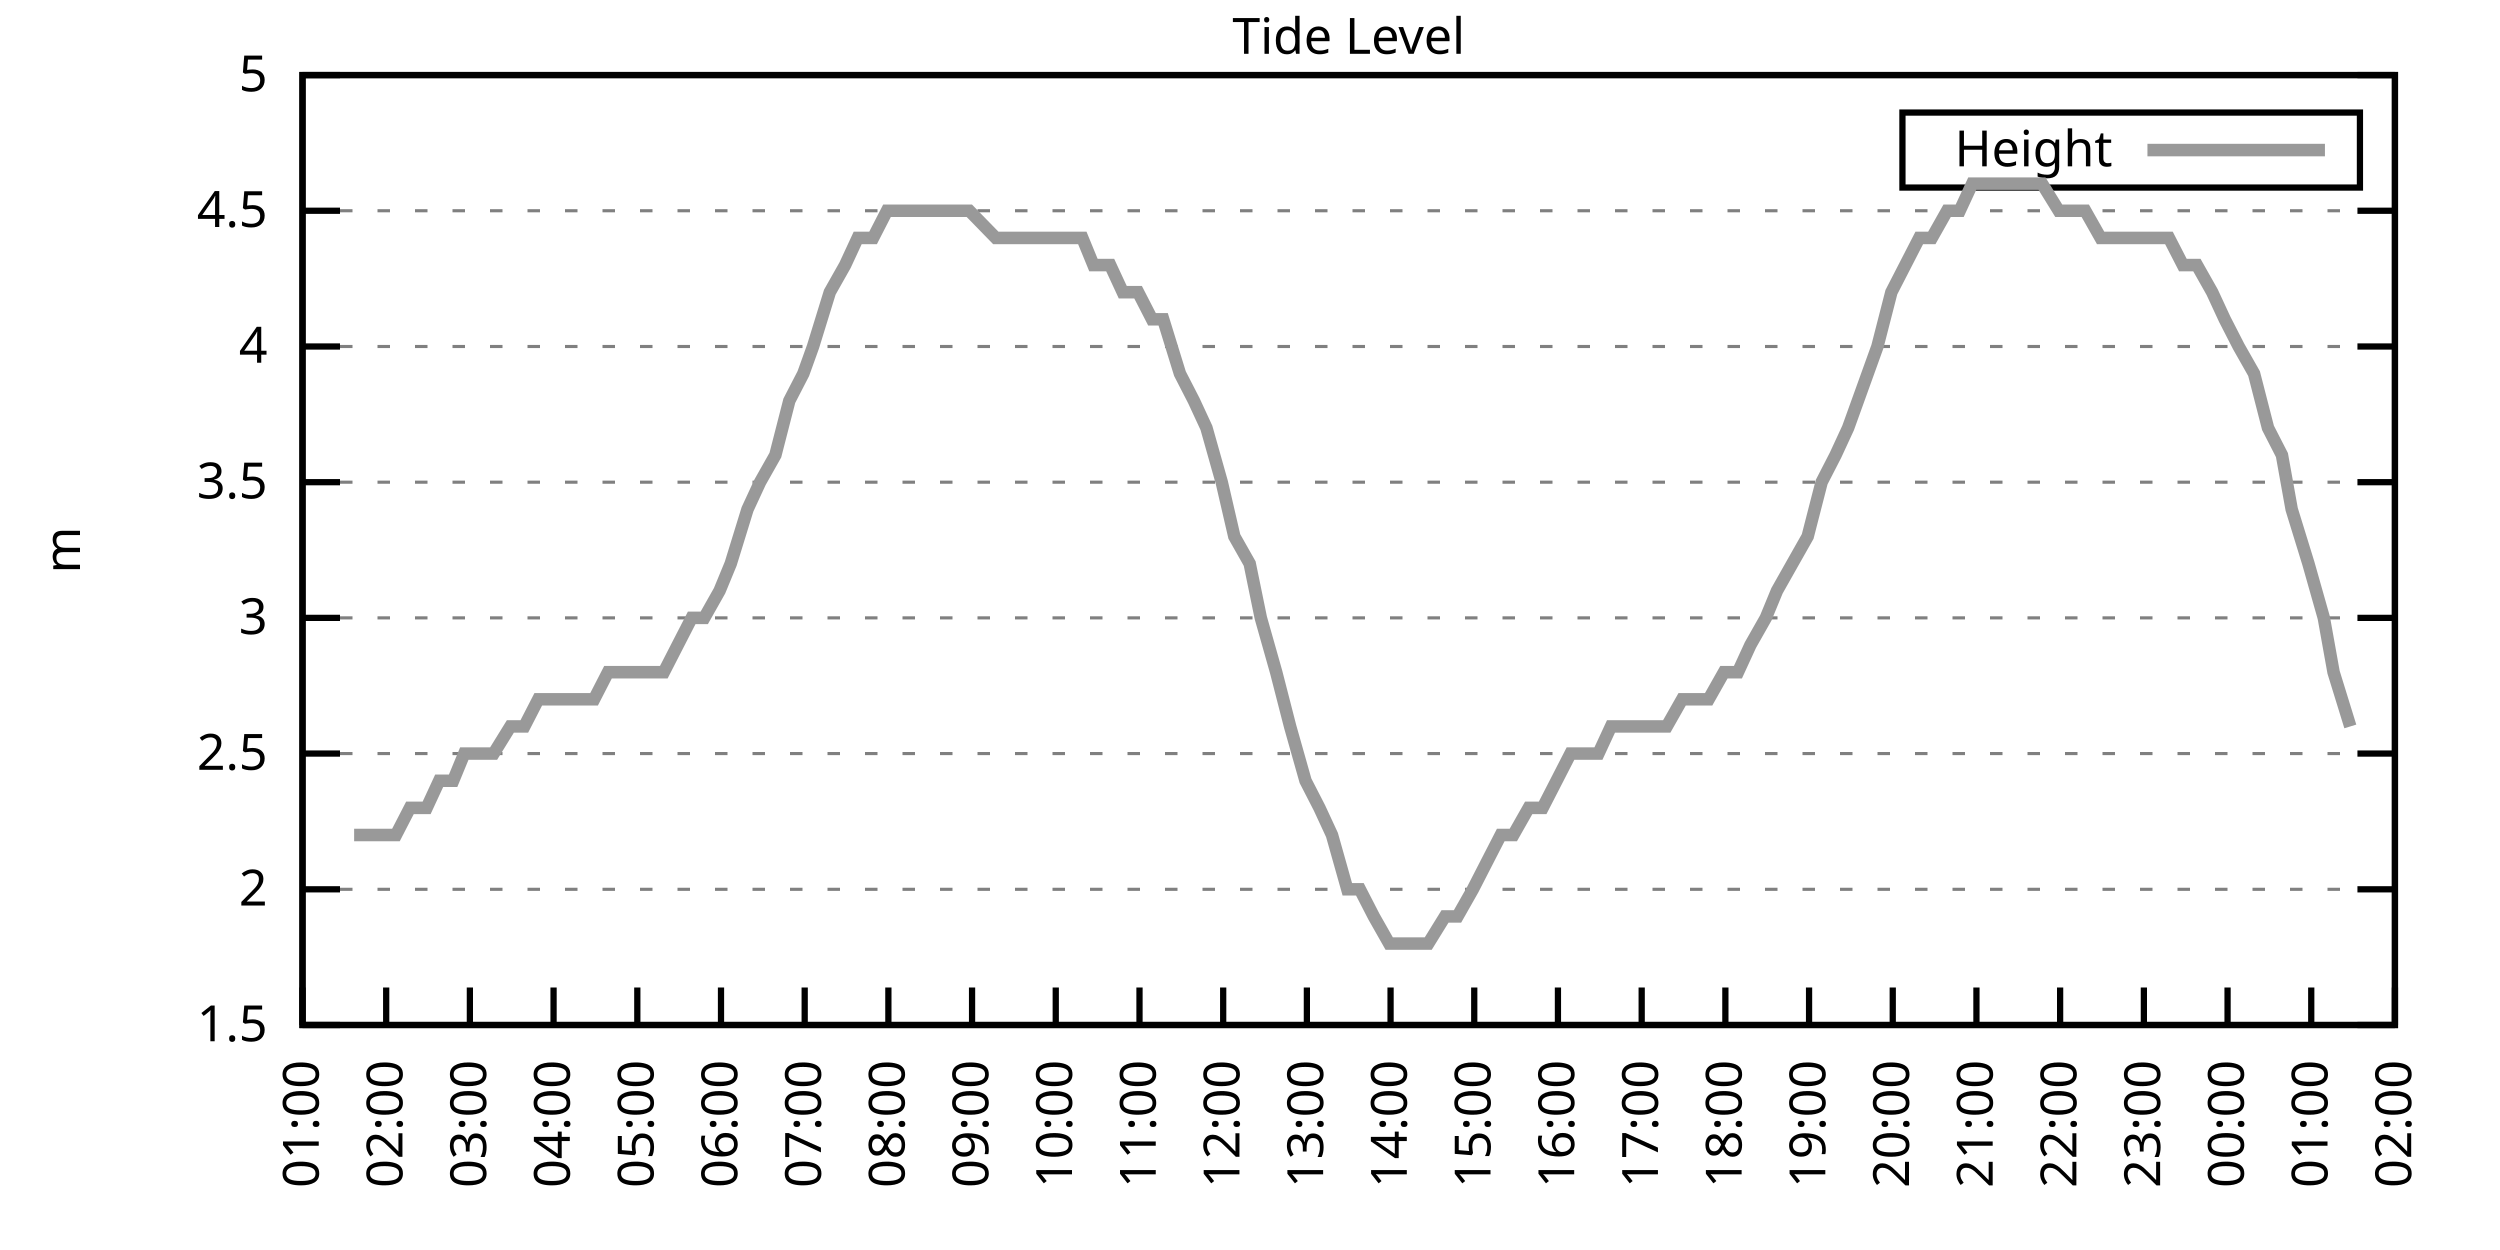
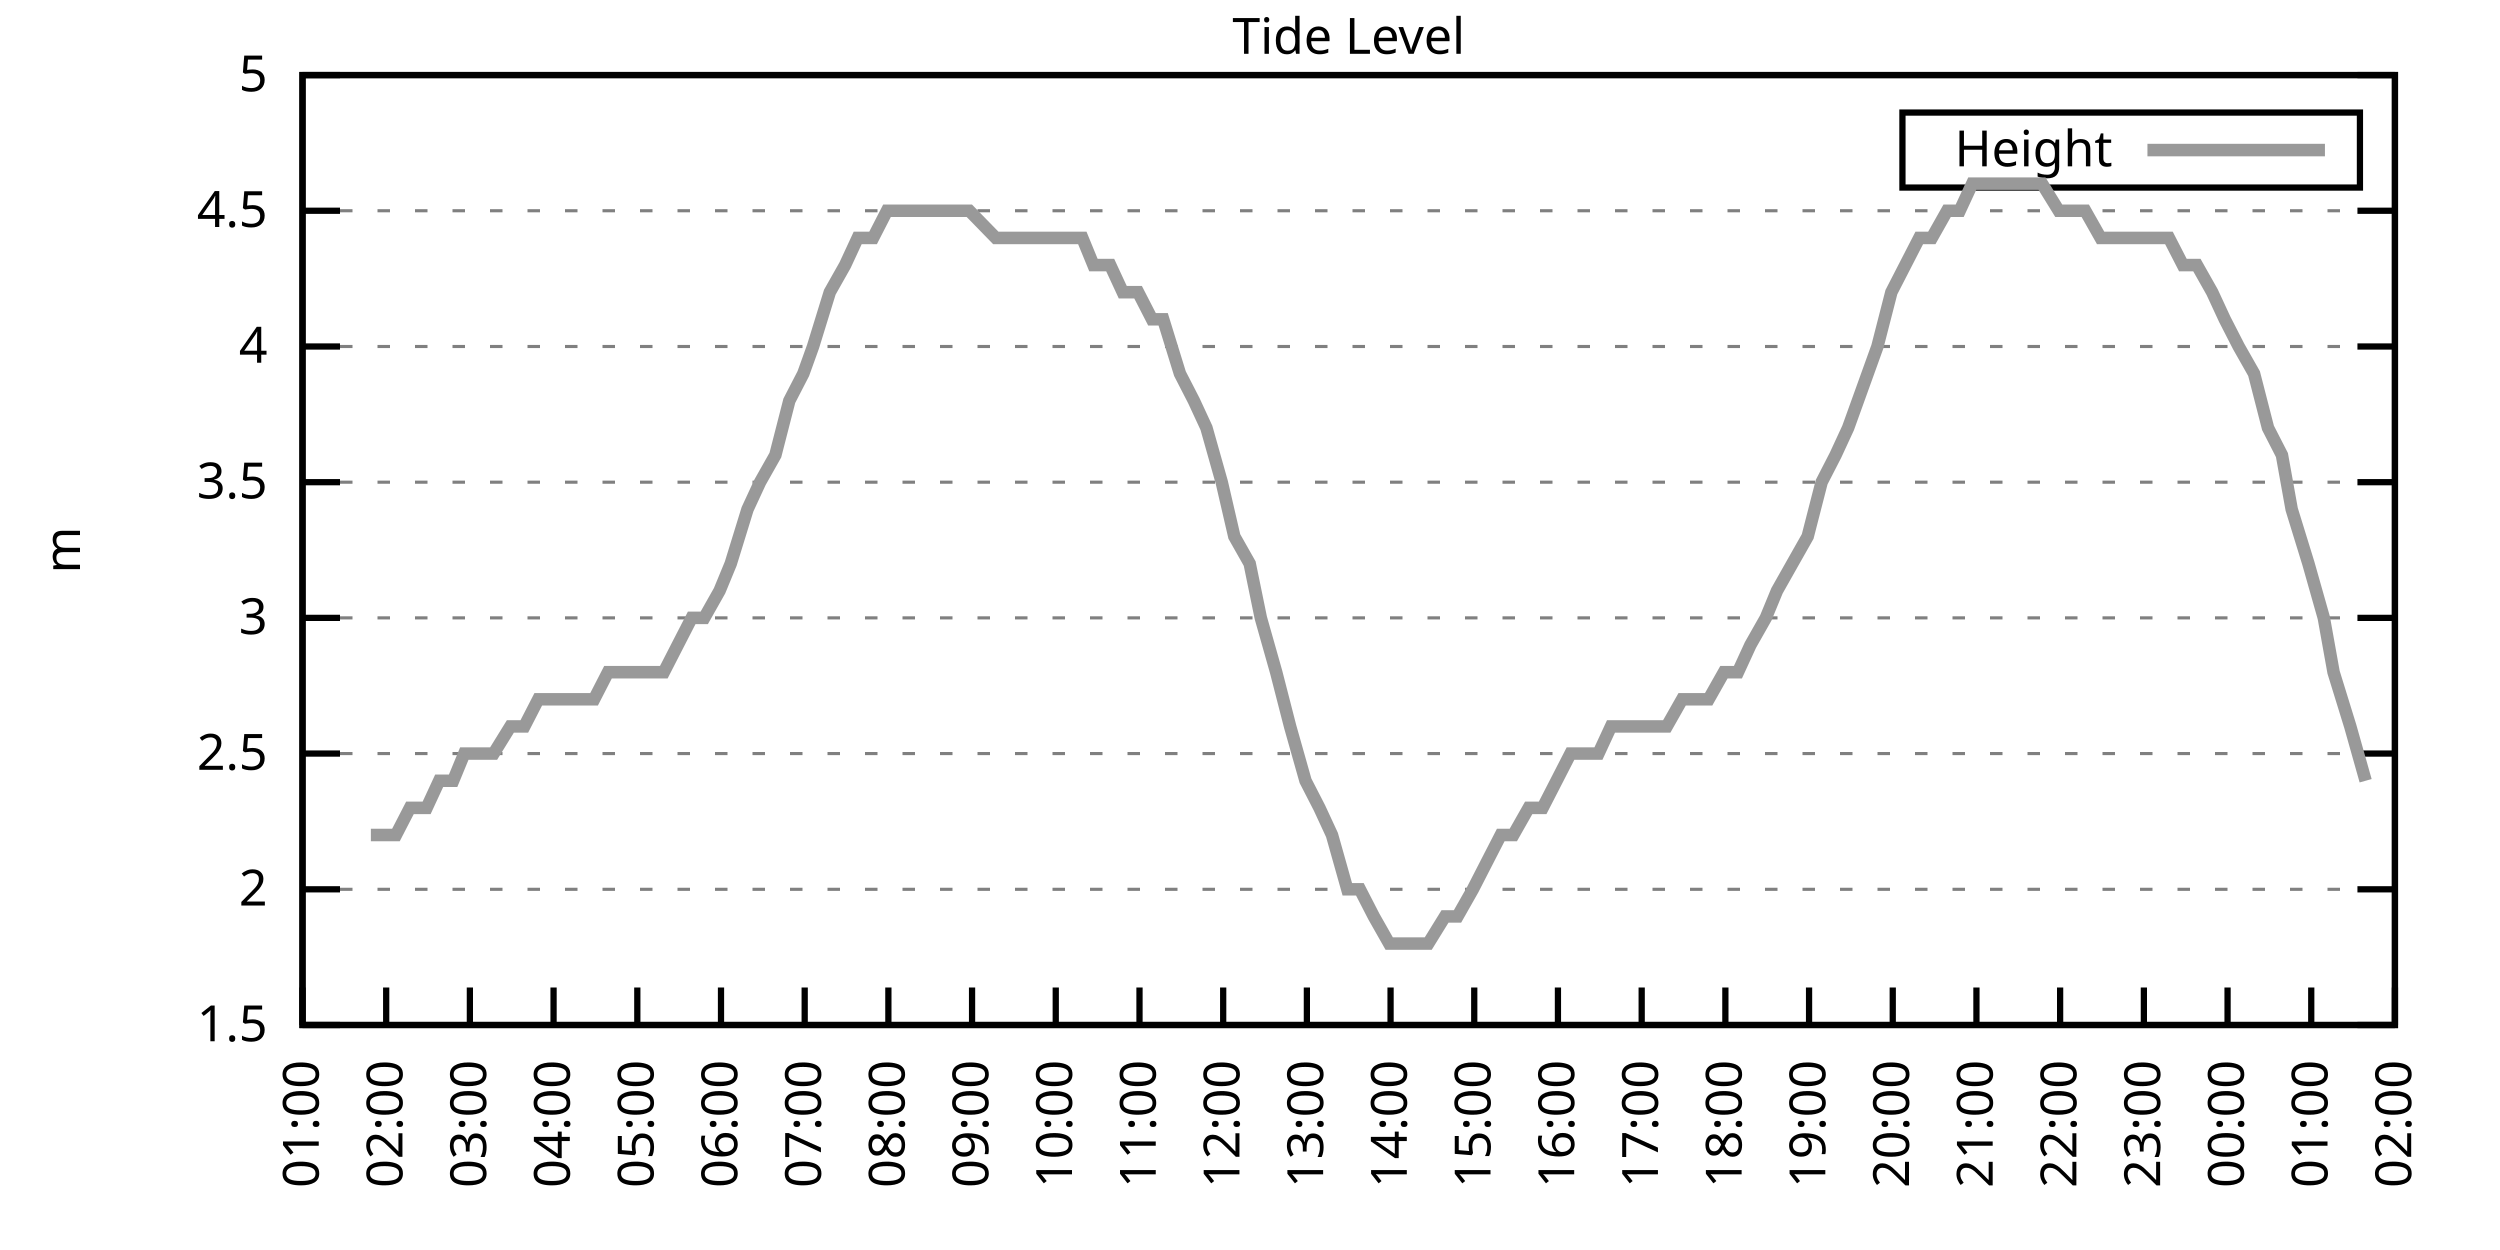
<svg xmlns="http://www.w3.org/2000/svg" xmlns:xlink="http://www.w3.org/1999/xlink" width="400" height="200" viewBox="0 0 400 200">
  <g id="gnuplot_canvas">
    <rect x="0" y="0" width="400" height="200" fill="none" />
    <defs>
      <circle id="gpDot" r="0.5" stroke-width="0.5" stroke="currentColor" />
      <path id="gpPt0" stroke-width="0.333" stroke="currentColor" d="M-1,0 h2 M0,-1 v2" />
      <path id="gpPt1" stroke-width="0.333" stroke="currentColor" d="M-1,-1 L1,1 M1,-1 L-1,1" />
      <path id="gpPt2" stroke-width="0.333" stroke="currentColor" d="M-1,0 L1,0 M0,-1 L0,1 M-1,-1 L1,1 M-1,1 L1,-1" />
      <rect id="gpPt3" stroke-width="0.333" stroke="currentColor" x="-1" y="-1" width="2" height="2" />
      <rect id="gpPt4" stroke-width="0.333" stroke="currentColor" fill="currentColor" x="-1" y="-1" width="2" height="2" />
      <circle id="gpPt5" stroke-width="0.333" stroke="currentColor" cx="0" cy="0" r="1" />
      <use xlink:href="#gpPt5" id="gpPt6" fill="currentColor" stroke="none" />
      <path id="gpPt7" stroke-width="0.333" stroke="currentColor" d="M0,-1.33 L-1.33,0.67 L1.33,0.67 z" />
      <use xlink:href="#gpPt7" id="gpPt8" fill="currentColor" stroke="none" />
      <use xlink:href="#gpPt7" id="gpPt9" stroke="currentColor" transform="rotate(180)" />
      <use xlink:href="#gpPt9" id="gpPt10" fill="currentColor" stroke="none" />
      <use xlink:href="#gpPt3" id="gpPt11" stroke="currentColor" transform="rotate(45)" />
      <use xlink:href="#gpPt11" id="gpPt12" fill="currentColor" stroke="none" />
      <path id="gpPt13" stroke-width="0.333" stroke="currentColor" d="M0,1.330 L1.265,0.411 L0.782,-1.067 L-0.782,-1.076 L-1.265,0.411 z" />
      <use xlink:href="#gpPt13" id="gpPt14" fill="currentColor" stroke="none" />
      <filter id="textbox" filterUnits="objectBoundingBox" x="0" y="0" height="1" width="1">
        <feFlood flood-color="white" flood-opacity="1" result="bgnd" />
        <feComposite in="SourceGraphic" in2="bgnd" operator="atop" />
      </filter>
      <filter id="greybox" filterUnits="objectBoundingBox" x="0" y="0" height="1" width="1">
        <feFlood flood-color="lightgrey" flood-opacity="1" result="grey" />
        <feComposite in="SourceGraphic" in2="grey" operator="atop" />
      </filter>
    </defs>
    <g fill="none" color="white" stroke="currentColor" stroke-width="1.00" stroke-linecap="butt" stroke-linejoin="miter">
</g>
    <g fill="none" color="black" stroke="currentColor" stroke-width="1.00" stroke-linecap="butt" stroke-linejoin="miter">
      <g stroke="none" shape-rendering="crispEdges">
        <polygon fill="rgb(255, 255, 255)" points="48.40,164.00 383.18,164.00 383.18,12.02 48.40,12.02 " />
      </g>
    </g>
    <g fill="none" color="black" stroke="currentColor" stroke-width="1.00" stroke-linecap="butt" stroke-linejoin="miter">
</g>
    <g fill="none" color="black" stroke="black" stroke-width="0.50" stroke-linecap="butt" stroke-linejoin="miter">
</g>
    <g fill="none" color="gray" stroke="currentColor" stroke-width="0.50" stroke-linecap="butt" stroke-linejoin="miter">
      <path stroke="gray" stroke-dasharray="2,4" class="gridline" d="M48.40,164.00 L383.19,164.00  " />
    </g>
    <g fill="none" color="gray" stroke="gray" stroke-width="1.00" stroke-linecap="butt" stroke-linejoin="miter">
</g>
    <g fill="none" color="black" stroke="currentColor" stroke-width="1.00" stroke-linecap="butt" stroke-linejoin="miter">
      <path stroke="black" d="M48.40,164.00 L54.40,164.00 M383.19,164.00 L377.19,164.00  " />
      <g transform="translate(42.80,166.60)" stroke="none" fill="black" font-family="Sans" font-size="8.00" text-anchor="end">
        <text>
          <tspan font-family="Sans"> 1.5</tspan>
        </text>
      </g>
    </g>
    <g fill="none" color="black" stroke="currentColor" stroke-width="1.00" stroke-linecap="butt" stroke-linejoin="miter">
</g>
    <g fill="none" color="black" stroke="black" stroke-width="0.50" stroke-linecap="butt" stroke-linejoin="miter">
</g>
    <g fill="none" color="gray" stroke="currentColor" stroke-width="0.50" stroke-linecap="butt" stroke-linejoin="miter">
      <path stroke="gray" stroke-dasharray="2,4" class="gridline" d="M48.40,142.29 L383.19,142.29  " />
    </g>
    <g fill="none" color="gray" stroke="gray" stroke-width="1.00" stroke-linecap="butt" stroke-linejoin="miter">
</g>
    <g fill="none" color="black" stroke="currentColor" stroke-width="1.00" stroke-linecap="butt" stroke-linejoin="miter">
      <path stroke="black" d="M48.40,142.29 L54.40,142.29 M383.19,142.29 L377.19,142.29  " />
      <g transform="translate(42.80,144.89)" stroke="none" fill="black" font-family="Sans" font-size="8.00" text-anchor="end">
        <text>
          <tspan font-family="Sans"> 2</tspan>
        </text>
      </g>
    </g>
    <g fill="none" color="black" stroke="currentColor" stroke-width="1.00" stroke-linecap="butt" stroke-linejoin="miter">
</g>
    <g fill="none" color="black" stroke="black" stroke-width="0.50" stroke-linecap="butt" stroke-linejoin="miter">
</g>
    <g fill="none" color="gray" stroke="currentColor" stroke-width="0.50" stroke-linecap="butt" stroke-linejoin="miter">
      <path stroke="gray" stroke-dasharray="2,4" class="gridline" d="M48.40,120.57 L383.19,120.57  " />
    </g>
    <g fill="none" color="gray" stroke="gray" stroke-width="1.00" stroke-linecap="butt" stroke-linejoin="miter">
</g>
    <g fill="none" color="black" stroke="currentColor" stroke-width="1.00" stroke-linecap="butt" stroke-linejoin="miter">
      <path stroke="black" d="M48.40,120.57 L54.40,120.57 M383.19,120.57 L377.19,120.57  " />
      <g transform="translate(42.80,123.17)" stroke="none" fill="black" font-family="Sans" font-size="8.00" text-anchor="end">
        <text>
          <tspan font-family="Sans"> 2.5</tspan>
        </text>
      </g>
    </g>
    <g fill="none" color="black" stroke="currentColor" stroke-width="1.00" stroke-linecap="butt" stroke-linejoin="miter">
</g>
    <g fill="none" color="black" stroke="black" stroke-width="0.50" stroke-linecap="butt" stroke-linejoin="miter">
</g>
    <g fill="none" color="gray" stroke="currentColor" stroke-width="0.50" stroke-linecap="butt" stroke-linejoin="miter">
      <path stroke="gray" stroke-dasharray="2,4" class="gridline" d="M48.40,98.86 L383.19,98.86  " />
    </g>
    <g fill="none" color="gray" stroke="gray" stroke-width="1.00" stroke-linecap="butt" stroke-linejoin="miter">
</g>
    <g fill="none" color="black" stroke="currentColor" stroke-width="1.00" stroke-linecap="butt" stroke-linejoin="miter">
      <path stroke="black" d="M48.40,98.86 L54.40,98.86 M383.19,98.86 L377.19,98.86  " />
      <g transform="translate(42.80,101.46)" stroke="none" fill="black" font-family="Sans" font-size="8.00" text-anchor="end">
        <text>
          <tspan font-family="Sans"> 3</tspan>
        </text>
      </g>
    </g>
    <g fill="none" color="black" stroke="currentColor" stroke-width="1.00" stroke-linecap="butt" stroke-linejoin="miter">
</g>
    <g fill="none" color="black" stroke="black" stroke-width="0.50" stroke-linecap="butt" stroke-linejoin="miter">
</g>
    <g fill="none" color="gray" stroke="currentColor" stroke-width="0.50" stroke-linecap="butt" stroke-linejoin="miter">
      <path stroke="gray" stroke-dasharray="2,4" class="gridline" d="M48.40,77.15 L383.19,77.15  " />
    </g>
    <g fill="none" color="gray" stroke="gray" stroke-width="1.00" stroke-linecap="butt" stroke-linejoin="miter">
</g>
    <g fill="none" color="black" stroke="currentColor" stroke-width="1.00" stroke-linecap="butt" stroke-linejoin="miter">
      <path stroke="black" d="M48.40,77.15 L54.40,77.15 M383.19,77.15 L377.19,77.15  " />
      <g transform="translate(42.80,79.75)" stroke="none" fill="black" font-family="Sans" font-size="8.00" text-anchor="end">
        <text>
          <tspan font-family="Sans"> 3.5</tspan>
        </text>
      </g>
    </g>
    <g fill="none" color="black" stroke="currentColor" stroke-width="1.00" stroke-linecap="butt" stroke-linejoin="miter">
</g>
    <g fill="none" color="black" stroke="black" stroke-width="0.50" stroke-linecap="butt" stroke-linejoin="miter">
</g>
    <g fill="none" color="gray" stroke="currentColor" stroke-width="0.50" stroke-linecap="butt" stroke-linejoin="miter">
      <path stroke="gray" stroke-dasharray="2,4" class="gridline" d="M48.40,55.44 L383.19,55.44  " />
    </g>
    <g fill="none" color="gray" stroke="gray" stroke-width="1.00" stroke-linecap="butt" stroke-linejoin="miter">
</g>
    <g fill="none" color="black" stroke="currentColor" stroke-width="1.00" stroke-linecap="butt" stroke-linejoin="miter">
      <path stroke="black" d="M48.40,55.44 L54.40,55.44 M383.19,55.44 L377.19,55.44  " />
      <g transform="translate(42.80,58.04)" stroke="none" fill="black" font-family="Sans" font-size="8.00" text-anchor="end">
        <text>
          <tspan font-family="Sans"> 4</tspan>
        </text>
      </g>
    </g>
    <g fill="none" color="black" stroke="currentColor" stroke-width="1.00" stroke-linecap="butt" stroke-linejoin="miter">
</g>
    <g fill="none" color="black" stroke="black" stroke-width="0.50" stroke-linecap="butt" stroke-linejoin="miter">
</g>
    <g fill="none" color="gray" stroke="currentColor" stroke-width="0.50" stroke-linecap="butt" stroke-linejoin="miter">
      <path stroke="gray" stroke-dasharray="2,4" class="gridline" d="M48.40,33.72 L383.19,33.72  " />
    </g>
    <g fill="none" color="gray" stroke="gray" stroke-width="1.00" stroke-linecap="butt" stroke-linejoin="miter">
</g>
    <g fill="none" color="black" stroke="currentColor" stroke-width="1.00" stroke-linecap="butt" stroke-linejoin="miter">
      <path stroke="black" d="M48.40,33.72 L54.40,33.72 M383.19,33.72 L377.19,33.72  " />
      <g transform="translate(42.80,36.32)" stroke="none" fill="black" font-family="Sans" font-size="8.00" text-anchor="end">
        <text>
          <tspan font-family="Sans"> 4.5</tspan>
        </text>
      </g>
    </g>
    <g fill="none" color="black" stroke="currentColor" stroke-width="1.00" stroke-linecap="butt" stroke-linejoin="miter">
</g>
    <g fill="none" color="black" stroke="black" stroke-width="0.50" stroke-linecap="butt" stroke-linejoin="miter">
</g>
    <g fill="none" color="gray" stroke="currentColor" stroke-width="0.50" stroke-linecap="butt" stroke-linejoin="miter">
      <path stroke="gray" stroke-dasharray="2,4" class="gridline" d="M48.40,12.01 L383.19,12.01  " />
    </g>
    <g fill="none" color="gray" stroke="gray" stroke-width="1.00" stroke-linecap="butt" stroke-linejoin="miter">
</g>
    <g fill="none" color="black" stroke="currentColor" stroke-width="1.00" stroke-linecap="butt" stroke-linejoin="miter">
      <path stroke="black" d="M48.40,12.01 L54.40,12.01 M383.19,12.01 L377.19,12.01  " />
      <g transform="translate(42.80,14.61)" stroke="none" fill="black" font-family="Sans" font-size="8.00" text-anchor="end">
        <text>
          <tspan font-family="Sans"> 5</tspan>
        </text>
      </g>
    </g>
    <g fill="none" color="black" stroke="currentColor" stroke-width="1.00" stroke-linecap="butt" stroke-linejoin="miter">
      <path stroke="black" d="M48.40,164.00 L48.40,158.00  " />
      <g transform="translate(51.00,169.60) rotate(270.00)" stroke="none" fill="black" font-family="Sans" font-size="8.00" text-anchor="end">
        <text>
          <tspan font-family="Sans">01:00</tspan>
        </text>
      </g>
    </g>
    <g fill="none" color="black" stroke="currentColor" stroke-width="1.00" stroke-linecap="butt" stroke-linejoin="miter">
      <path stroke="black" d="M61.79,164.00 L61.79,158.00  " />
      <g transform="translate(64.39,169.60) rotate(270.00)" stroke="none" fill="black" font-family="Sans" font-size="8.00" text-anchor="end">
        <text>
          <tspan font-family="Sans">02:00</tspan>
        </text>
      </g>
    </g>
    <g fill="none" color="black" stroke="currentColor" stroke-width="1.00" stroke-linecap="butt" stroke-linejoin="miter">
      <path stroke="black" d="M75.18,164.00 L75.18,158.00  " />
      <g transform="translate(77.78,169.60) rotate(270.00)" stroke="none" fill="black" font-family="Sans" font-size="8.00" text-anchor="end">
        <text>
          <tspan font-family="Sans">03:00</tspan>
        </text>
      </g>
    </g>
    <g fill="none" color="black" stroke="currentColor" stroke-width="1.00" stroke-linecap="butt" stroke-linejoin="miter">
      <path stroke="black" d="M88.57,164.00 L88.57,158.00  " />
      <g transform="translate(91.17,169.60) rotate(270.00)" stroke="none" fill="black" font-family="Sans" font-size="8.00" text-anchor="end">
        <text>
          <tspan font-family="Sans">04:00</tspan>
        </text>
      </g>
    </g>
    <g fill="none" color="black" stroke="currentColor" stroke-width="1.00" stroke-linecap="butt" stroke-linejoin="miter">
      <path stroke="black" d="M101.97,164.00 L101.97,158.00  " />
      <g transform="translate(104.57,169.60) rotate(270.00)" stroke="none" fill="black" font-family="Sans" font-size="8.00" text-anchor="end">
        <text>
          <tspan font-family="Sans">05:00</tspan>
        </text>
      </g>
    </g>
    <g fill="none" color="black" stroke="currentColor" stroke-width="1.00" stroke-linecap="butt" stroke-linejoin="miter">
      <path stroke="black" d="M115.36,164.00 L115.36,158.00  " />
      <g transform="translate(117.96,169.60) rotate(270.00)" stroke="none" fill="black" font-family="Sans" font-size="8.00" text-anchor="end">
        <text>
          <tspan font-family="Sans">06:00</tspan>
        </text>
      </g>
    </g>
    <g fill="none" color="black" stroke="currentColor" stroke-width="1.00" stroke-linecap="butt" stroke-linejoin="miter">
      <path stroke="black" d="M128.75,164.00 L128.75,158.00  " />
      <g transform="translate(131.35,169.60) rotate(270.00)" stroke="none" fill="black" font-family="Sans" font-size="8.00" text-anchor="end">
        <text>
          <tspan font-family="Sans">07:00</tspan>
        </text>
      </g>
    </g>
    <g fill="none" color="black" stroke="currentColor" stroke-width="1.00" stroke-linecap="butt" stroke-linejoin="miter">
      <path stroke="black" d="M142.14,164.00 L142.14,158.00  " />
      <g transform="translate(144.74,169.60) rotate(270.00)" stroke="none" fill="black" font-family="Sans" font-size="8.00" text-anchor="end">
        <text>
          <tspan font-family="Sans">08:00</tspan>
        </text>
      </g>
    </g>
    <g fill="none" color="black" stroke="currentColor" stroke-width="1.00" stroke-linecap="butt" stroke-linejoin="miter">
      <path stroke="black" d="M155.53,164.00 L155.53,158.00  " />
      <g transform="translate(158.13,169.60) rotate(270.00)" stroke="none" fill="black" font-family="Sans" font-size="8.00" text-anchor="end">
        <text>
          <tspan font-family="Sans">09:00</tspan>
        </text>
      </g>
    </g>
    <g fill="none" color="black" stroke="currentColor" stroke-width="1.00" stroke-linecap="butt" stroke-linejoin="miter">
      <path stroke="black" d="M168.92,164.00 L168.92,158.00  " />
      <g transform="translate(171.52,169.60) rotate(270.00)" stroke="none" fill="black" font-family="Sans" font-size="8.00" text-anchor="end">
        <text>
          <tspan font-family="Sans">10:00</tspan>
        </text>
      </g>
    </g>
    <g fill="none" color="black" stroke="currentColor" stroke-width="1.00" stroke-linecap="butt" stroke-linejoin="miter">
      <path stroke="black" d="M182.32,164.00 L182.32,158.00  " />
      <g transform="translate(184.92,169.60) rotate(270.00)" stroke="none" fill="black" font-family="Sans" font-size="8.00" text-anchor="end">
        <text>
          <tspan font-family="Sans">11:00</tspan>
        </text>
      </g>
    </g>
    <g fill="none" color="black" stroke="currentColor" stroke-width="1.00" stroke-linecap="butt" stroke-linejoin="miter">
      <path stroke="black" d="M195.71,164.00 L195.71,158.00  " />
      <g transform="translate(198.31,169.60) rotate(270.00)" stroke="none" fill="black" font-family="Sans" font-size="8.00" text-anchor="end">
        <text>
          <tspan font-family="Sans">12:00</tspan>
        </text>
      </g>
    </g>
    <g fill="none" color="black" stroke="currentColor" stroke-width="1.00" stroke-linecap="butt" stroke-linejoin="miter">
      <path stroke="black" d="M209.10,164.00 L209.10,158.00  " />
      <g transform="translate(211.70,169.60) rotate(270.00)" stroke="none" fill="black" font-family="Sans" font-size="8.00" text-anchor="end">
        <text>
          <tspan font-family="Sans">13:00</tspan>
        </text>
      </g>
    </g>
    <g fill="none" color="black" stroke="currentColor" stroke-width="1.00" stroke-linecap="butt" stroke-linejoin="miter">
      <path stroke="black" d="M222.49,164.00 L222.49,158.00  " />
      <g transform="translate(225.09,169.60) rotate(270.00)" stroke="none" fill="black" font-family="Sans" font-size="8.00" text-anchor="end">
        <text>
          <tspan font-family="Sans">14:00</tspan>
        </text>
      </g>
    </g>
    <g fill="none" color="black" stroke="currentColor" stroke-width="1.00" stroke-linecap="butt" stroke-linejoin="miter">
      <path stroke="black" d="M235.88,164.00 L235.88,158.00  " />
      <g transform="translate(238.48,169.60) rotate(270.00)" stroke="none" fill="black" font-family="Sans" font-size="8.00" text-anchor="end">
        <text>
          <tspan font-family="Sans">15:00</tspan>
        </text>
      </g>
    </g>
    <g fill="none" color="black" stroke="currentColor" stroke-width="1.00" stroke-linecap="butt" stroke-linejoin="miter">
      <path stroke="black" d="M249.27,164.00 L249.27,158.00  " />
      <g transform="translate(251.87,169.60) rotate(270.00)" stroke="none" fill="black" font-family="Sans" font-size="8.00" text-anchor="end">
        <text>
          <tspan font-family="Sans">16:00</tspan>
        </text>
      </g>
    </g>
    <g fill="none" color="black" stroke="currentColor" stroke-width="1.00" stroke-linecap="butt" stroke-linejoin="miter">
      <path stroke="black" d="M262.67,164.00 L262.67,158.00  " />
      <g transform="translate(265.27,169.60) rotate(270.00)" stroke="none" fill="black" font-family="Sans" font-size="8.00" text-anchor="end">
        <text>
          <tspan font-family="Sans">17:00</tspan>
        </text>
      </g>
    </g>
    <g fill="none" color="black" stroke="currentColor" stroke-width="1.00" stroke-linecap="butt" stroke-linejoin="miter">
      <path stroke="black" d="M276.06,164.00 L276.06,158.00  " />
      <g transform="translate(278.66,169.60) rotate(270.00)" stroke="none" fill="black" font-family="Sans" font-size="8.00" text-anchor="end">
        <text>
          <tspan font-family="Sans">18:00</tspan>
        </text>
      </g>
    </g>
    <g fill="none" color="black" stroke="currentColor" stroke-width="1.00" stroke-linecap="butt" stroke-linejoin="miter">
      <path stroke="black" d="M289.45,164.00 L289.45,158.00  " />
      <g transform="translate(292.05,169.60) rotate(270.00)" stroke="none" fill="black" font-family="Sans" font-size="8.00" text-anchor="end">
        <text>
          <tspan font-family="Sans">19:00</tspan>
        </text>
      </g>
    </g>
    <g fill="none" color="black" stroke="currentColor" stroke-width="1.00" stroke-linecap="butt" stroke-linejoin="miter">
      <path stroke="black" d="M302.84,164.00 L302.84,158.00  " />
      <g transform="translate(305.44,169.60) rotate(270.00)" stroke="none" fill="black" font-family="Sans" font-size="8.00" text-anchor="end">
        <text>
          <tspan font-family="Sans">20:00</tspan>
        </text>
      </g>
    </g>
    <g fill="none" color="black" stroke="currentColor" stroke-width="1.00" stroke-linecap="butt" stroke-linejoin="miter">
      <path stroke="black" d="M316.23,164.00 L316.23,158.00  " />
      <g transform="translate(318.83,169.60) rotate(270.00)" stroke="none" fill="black" font-family="Sans" font-size="8.00" text-anchor="end">
        <text>
          <tspan font-family="Sans">21:00</tspan>
        </text>
      </g>
    </g>
    <g fill="none" color="black" stroke="currentColor" stroke-width="1.00" stroke-linecap="butt" stroke-linejoin="miter">
      <path stroke="black" d="M329.62,164.00 L329.62,158.00  " />
      <g transform="translate(332.22,169.60) rotate(270.00)" stroke="none" fill="black" font-family="Sans" font-size="8.00" text-anchor="end">
        <text>
          <tspan font-family="Sans">22:00</tspan>
        </text>
      </g>
    </g>
    <g fill="none" color="black" stroke="currentColor" stroke-width="1.00" stroke-linecap="butt" stroke-linejoin="miter">
      <path stroke="black" d="M343.02,164.00 L343.02,158.00  " />
      <g transform="translate(345.62,169.60) rotate(270.00)" stroke="none" fill="black" font-family="Sans" font-size="8.00" text-anchor="end">
        <text>
          <tspan font-family="Sans">23:00</tspan>
        </text>
      </g>
    </g>
    <g fill="none" color="black" stroke="currentColor" stroke-width="1.00" stroke-linecap="butt" stroke-linejoin="miter">
      <path stroke="black" d="M356.41,164.00 L356.41,158.00  " />
      <g transform="translate(359.01,169.60) rotate(270.00)" stroke="none" fill="black" font-family="Sans" font-size="8.00" text-anchor="end">
        <text>
          <tspan font-family="Sans">00:00</tspan>
        </text>
      </g>
    </g>
    <g fill="none" color="black" stroke="currentColor" stroke-width="1.00" stroke-linecap="butt" stroke-linejoin="miter">
      <path stroke="black" d="M369.80,164.00 L369.80,158.00  " />
      <g transform="translate(372.40,169.60) rotate(270.00)" stroke="none" fill="black" font-family="Sans" font-size="8.00" text-anchor="end">
        <text>
          <tspan font-family="Sans">01:00</tspan>
        </text>
      </g>
    </g>
    <g fill="none" color="black" stroke="currentColor" stroke-width="1.00" stroke-linecap="butt" stroke-linejoin="miter">
      <path stroke="black" d="M383.19,164.00 L383.19,158.00  " />
      <g transform="translate(385.79,169.60) rotate(270.00)" stroke="none" fill="black" font-family="Sans" font-size="8.00" text-anchor="end">
        <text>
          <tspan font-family="Sans">02:00</tspan>
        </text>
      </g>
    </g>
    <g fill="none" color="black" stroke="currentColor" stroke-width="1.00" stroke-linecap="butt" stroke-linejoin="miter">
</g>
    <g fill="none" color="black" stroke="currentColor" stroke-width="1.00" stroke-linecap="butt" stroke-linejoin="miter">
      <path stroke="black" d="M48.40,12.01 L48.40,164.00 L383.19,164.00 L383.19,12.01 L48.40,12.01 Z  " />
    </g>
    <g fill="none" color="black" stroke="currentColor" stroke-width="1.00" stroke-linecap="butt" stroke-linejoin="miter">
</g>
    <g fill="none" color="black" stroke="currentColor" stroke-width="1.00" stroke-linecap="butt" stroke-linejoin="miter">
      <path stroke="black" d="M304.39,30.01 L304.39,18.01 L377.59,18.01 L377.59,30.01 L304.39,30.01 Z  " />
    </g>
    <g id="Tide_level_plot_1">
      <g fill="none" color="white" stroke="black" stroke-width="2.00" stroke-linecap="butt" stroke-linejoin="miter">
</g>
      <g fill="none" color="black" stroke="currentColor" stroke-width="2.00" stroke-linecap="butt" stroke-linejoin="miter">
        <g transform="translate(337.99,26.61)" stroke="none" fill="black" font-family="Sans" font-size="8.00" text-anchor="end">
          <text>
            <tspan font-family="Sans">Height</tspan>
          </text>
        </g>
      </g>
      <g fill="none" color="black" stroke="currentColor" stroke-width="2.00" stroke-linecap="butt" stroke-linejoin="miter">
-         <path stroke="rgb(153, 153, 153)" d="M343.59,24.01 L371.99,24.01 M56.66,133.60 L59.34,133.60 L61.12,133.60 L63.35,133.60 L65.59,129.26 L68.26,129.26   L70.27,124.92 L72.50,124.92 L74.29,120.57 L77.19,120.57 L78.98,120.57 L81.66,116.23 L83.89,116.23 L86.12,111.89   L87.68,111.89 L90.14,111.89 L92.59,111.89 L95.05,111.89 L97.28,107.55 L99.29,107.55 L101.74,107.55 L103.98,107.55   L106.21,107.55 L108.44,103.20 L110.67,98.86 L112.68,98.86 L115.13,94.52 L116.92,90.18 L119.60,81.49 L121.61,77.15   L124.06,72.81 L126.29,64.12 L128.53,59.78 L130.09,55.44 L132.77,46.75 L135.22,42.41 L137.23,38.07 L139.69,38.07   L141.92,33.72 L143.93,33.72 L146.38,33.72 L148.61,33.72 L150.40,33.72 L153.08,33.72 L155.09,33.72 L159.33,38.07   L162.01,38.07 L164.01,38.07 L166.47,38.07 L168.70,38.07 L170.71,38.07 L173.17,38.07 L174.95,42.41 L177.63,42.41   L179.64,46.75 L182.09,46.75 L184.32,51.09 L186.11,51.09 L188.79,59.78 L191.02,64.12 L193.03,68.46 L195.48,77.15   L197.49,85.83 L199.95,90.18 L201.73,98.86 L204.19,107.55 L206.42,116.23 L208.88,124.92 L211.11,129.26 L213.12,133.60   L215.57,142.29 L217.58,142.29 L219.81,146.63 L222.27,150.97 L224.05,150.97 L226.51,150.97 L228.52,150.97 L231.20,146.63   L233.20,146.63 L235.66,142.29 L237.89,137.94 L240.12,133.60 L242.13,133.60 L244.59,129.26 L246.82,129.26 L249.05,124.92   L251.28,120.57 L253.51,120.57 L255.75,120.57 L257.76,116.23 L260.21,116.23 L262.22,116.23 L264.45,116.23 L266.68,116.23   L269.14,111.89 L271.37,111.89 L273.38,111.89 L275.83,107.55 L278.07,107.55 L280.07,103.20 L282.53,98.86 L284.32,94.52   L286.77,90.18 L289.23,85.83 L291.46,77.15 L293.69,72.81 L295.70,68.46 L300.39,55.44 L302.62,46.75 L304.85,42.41   L307.08,38.07 L309.09,38.07 L311.54,33.72 L313.55,33.72 L315.56,29.38 L318.24,29.38 L320.47,29.38 L322.70,29.38   L324.71,29.38 L326.72,29.38 L329.40,33.72 L331.19,33.72 L333.64,33.72 L336.10,38.07 L338.33,38.07 L340.34,38.07   L342.57,38.07 L345.02,38.07 L347.03,38.07 L349.26,42.41 L351.50,42.41 L353.95,46.75 L355.96,51.09 L358.19,55.44   L360.65,59.78 L362.88,68.46 L365.11,72.81 L366.67,81.49 L369.35,90.18 L371.81,98.86 L373.37,107.55 L376.05,116.23    " />
+         <path stroke="rgb(153, 153, 153)" d="M343.59,24.01 L371.99,24.01 M59.34,133.60 L61.12,133.60 L63.35,133.60 L65.59,129.26 L68.26,129.26 L70.27,124.92   L72.50,124.92 L74.29,120.57 L77.19,120.57 L78.98,120.57 L81.66,116.23 L83.89,116.23 L86.12,111.89 L87.68,111.89   L90.14,111.89 L92.59,111.89 L95.05,111.89 L97.28,107.55 L99.29,107.55 L101.74,107.55 L103.98,107.55 L106.21,107.55   L108.44,103.20 L110.67,98.86 L112.68,98.86 L115.13,94.52 L116.92,90.18 L119.60,81.49 L121.61,77.15 L124.06,72.81   L126.29,64.12 L128.53,59.78 L130.09,55.44 L132.77,46.75 L135.22,42.41 L137.23,38.07 L139.69,38.07 L141.92,33.72   L143.93,33.72 L146.38,33.72 L148.61,33.72 L150.40,33.72 L153.08,33.72 L155.09,33.72 L159.33,38.07 L162.01,38.07   L164.01,38.07 L166.47,38.07 L168.70,38.07 L170.71,38.07 L173.17,38.07 L174.95,42.41 L177.63,42.41 L179.64,46.75   L182.09,46.75 L184.32,51.09 L186.11,51.09 L188.79,59.78 L191.02,64.12 L193.03,68.46 L195.48,77.15 L197.49,85.83   L199.95,90.18 L201.73,98.86 L204.19,107.55 L206.42,116.23 L208.88,124.92 L211.11,129.26 L213.12,133.60 L215.57,142.29   L217.58,142.29 L219.81,146.63 L222.27,150.97 L224.05,150.97 L226.51,150.97 L228.52,150.97 L231.20,146.63 L233.20,146.63   L235.66,142.29 L237.89,137.94 L240.12,133.60 L242.13,133.60 L244.59,129.26 L246.82,129.26 L249.05,124.92 L251.28,120.57   L253.51,120.57 L255.75,120.57 L257.76,116.23 L260.21,116.23 L262.22,116.23 L264.45,116.23 L266.68,116.23 L269.14,111.89   L271.37,111.89 L273.38,111.89 L275.83,107.55 L278.07,107.55 L280.07,103.20 L282.53,98.86 L284.32,94.52 L286.77,90.18   L289.23,85.83 L291.46,77.15 L293.69,72.81 L295.70,68.46 L300.39,55.44 L302.62,46.75 L304.85,42.41 L307.08,38.07   L309.09,38.07 L311.54,33.72 L313.55,33.72 L315.56,29.38 L318.24,29.38 L320.47,29.38 L322.70,29.38 L324.71,29.38   L326.72,29.38 L329.40,33.72 L331.19,33.72 L333.64,33.72 L336.10,38.07 L338.33,38.07 L340.34,38.07 L342.57,38.07   L345.02,38.07 L347.03,38.07 L349.26,42.41 L351.50,42.41 L353.95,46.75 L355.96,51.09 L358.19,55.44 L360.65,59.78   L362.88,68.46 L365.11,72.81 L366.67,81.49 L369.35,90.18 L371.81,98.86 L373.37,107.55 L376.05,116.23 L378.50,124.92    " />
      </g>
    </g>
    <g fill="none" color="black" stroke="currentColor" stroke-width="2.00" stroke-linecap="butt" stroke-linejoin="miter">
</g>
    <g fill="none" color="black" stroke="black" stroke-width="1.00" stroke-linecap="butt" stroke-linejoin="miter">
</g>
    <g fill="none" color="black" stroke="currentColor" stroke-width="1.00" stroke-linecap="butt" stroke-linejoin="miter">
      <path stroke="black" d="M48.40,12.01 L48.40,164.00 L383.19,164.00 L383.19,12.01 L48.40,12.01 Z  " />
      <g transform="translate(12.80,88.01) rotate(270.00)" stroke="none" fill="black" font-family="Sans" font-size="8.00" text-anchor="middle">
        <text>
          <tspan font-family="Sans">m</tspan>
        </text>
      </g>
    </g>
    <g fill="none" color="black" stroke="currentColor" stroke-width="1.00" stroke-linecap="butt" stroke-linejoin="miter">
</g>
    <g fill="none" color="black" stroke="currentColor" stroke-width="1.00" stroke-linecap="butt" stroke-linejoin="miter">
      <g transform="translate(215.79,8.61)" stroke="none" fill="black" font-family="Sans" font-size="8.00" text-anchor="middle">
        <text>
          <tspan font-family="Sans">Tide Level</tspan>
        </text>
      </g>
    </g>
    <g fill="none" color="black" stroke="currentColor" stroke-width="1.00" stroke-linecap="butt" stroke-linejoin="miter">
</g>
  </g>
</svg>
